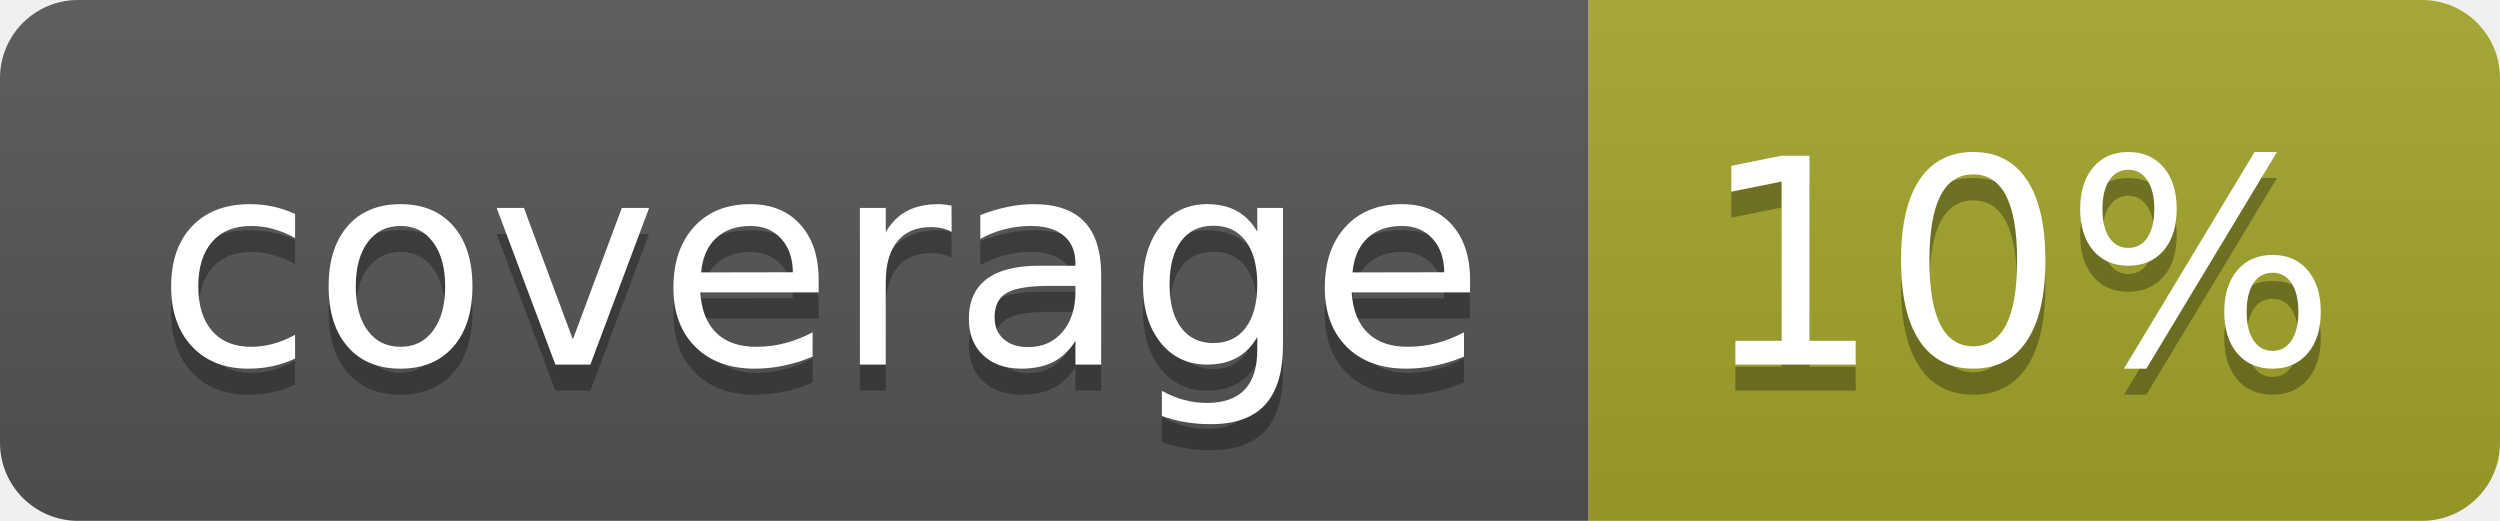
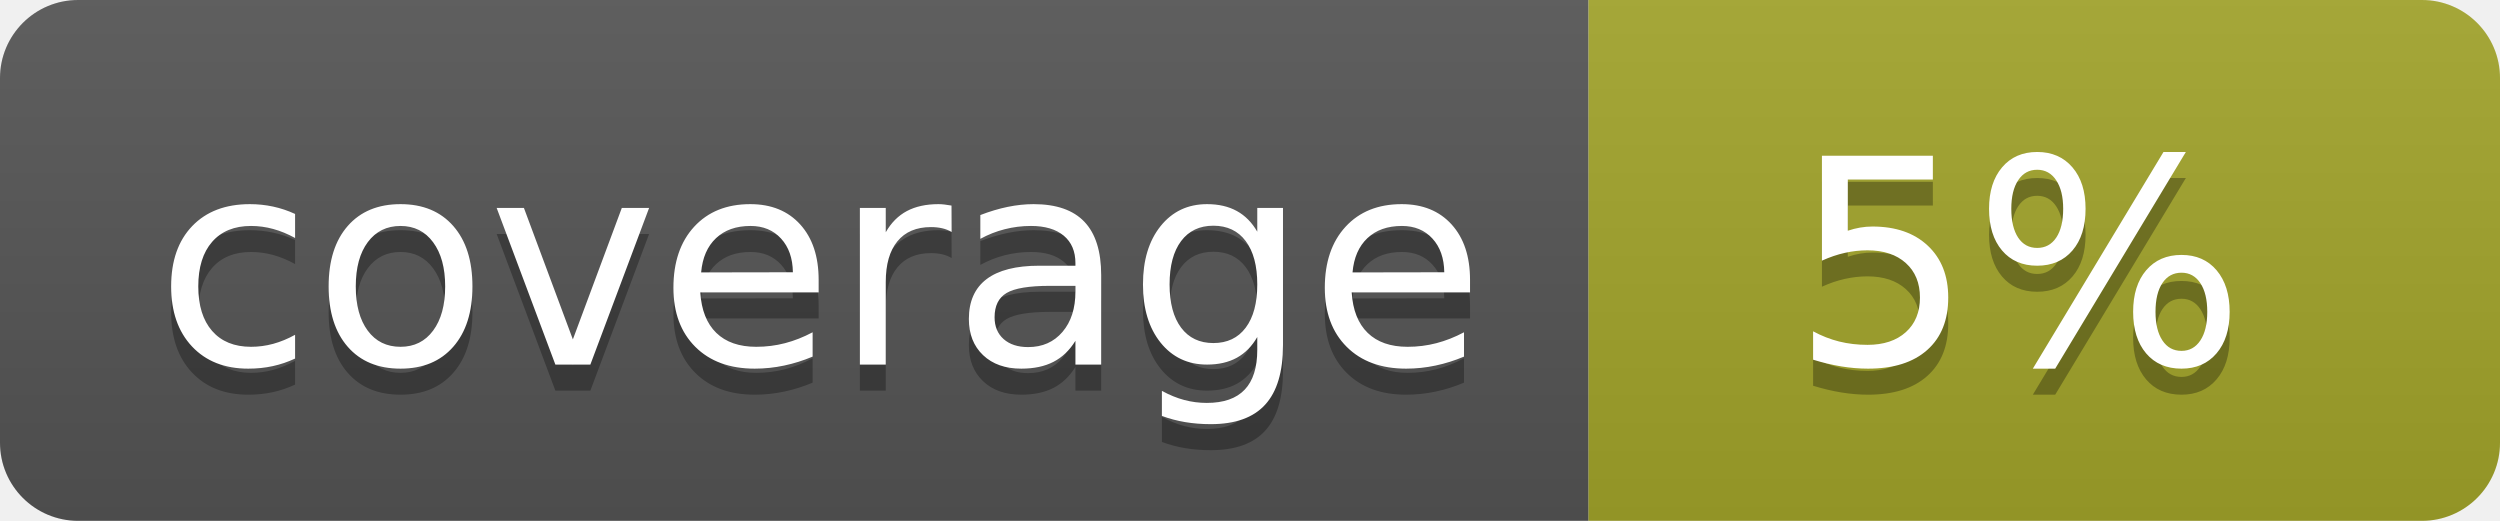
<svg xmlns="http://www.w3.org/2000/svg" width="96" height="20">
  <linearGradient id="b" x2="0" y2="100%">
    <stop offset="0" stop-color="#bbb" stop-opacity=".1" />
    <stop offset="1" stop-opacity=".1" />
  </linearGradient>
  <clipPath id="a">
    <rect width="96" height="20" rx="3" fill="#fff" />
  </clipPath>
  <g clip-path="url(#a)">
    <path fill="#555" d="M0 0h61v20H0z" />
    <path fill="#A3A52A" d="M61 0h35v20H61z" />
    <path fill="url(#b)" d="M0 0h96v20H0z" />
  </g>
  <g fill="#fff" text-anchor="middle" font-family="DejaVu Sans,Verdana,Geneva,sans-serif" font-size="110">
    <text x="315" y="150" fill="#010101" fill-opacity=".3" transform="scale(.1)" textLength="510">coverage</text>
    <text x="315" y="140" transform="scale(.1)" textLength="510">coverage</text>
-     <text x="775" y="150" fill="#010101" fill-opacity=".3" transform="scale(.1)" textLength="250">10%</text>
-     <text x="775" y="140" transform="scale(.1)" textLength="250">10%</text>
+     <text x="775" y="150" fill="#010101" fill-opacity=".3" transform="scale(.1)" textLength="250">5%</text>
+     <text x="775" y="140" transform="scale(.1)" textLength="250">5%</text>
  </g>
</svg>
